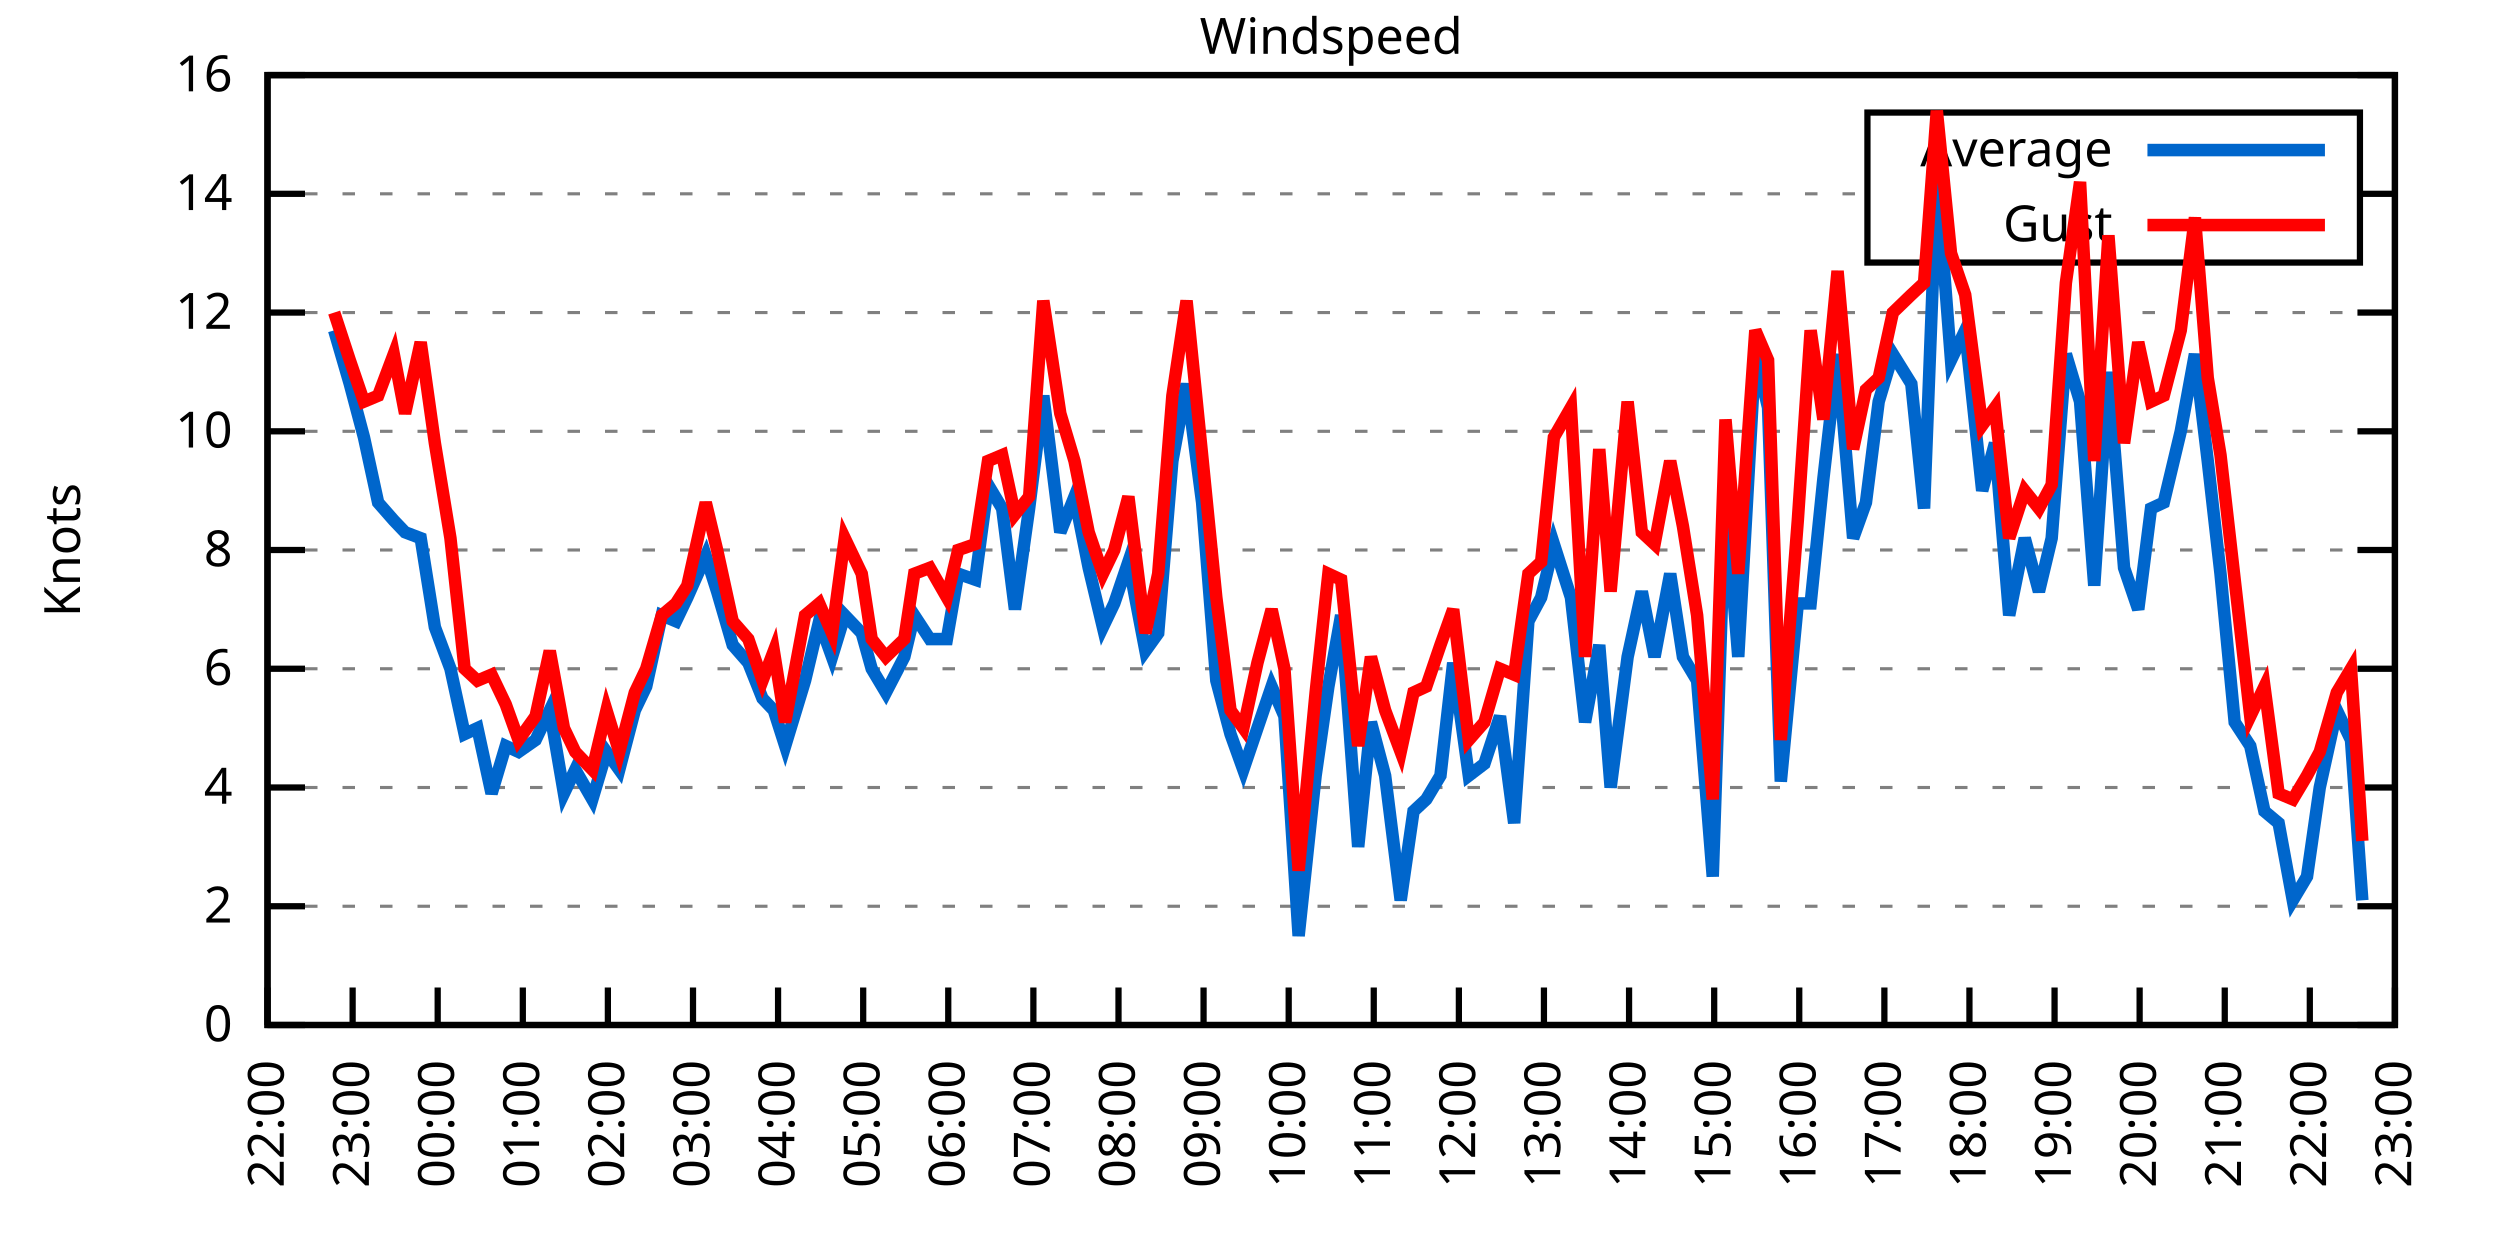
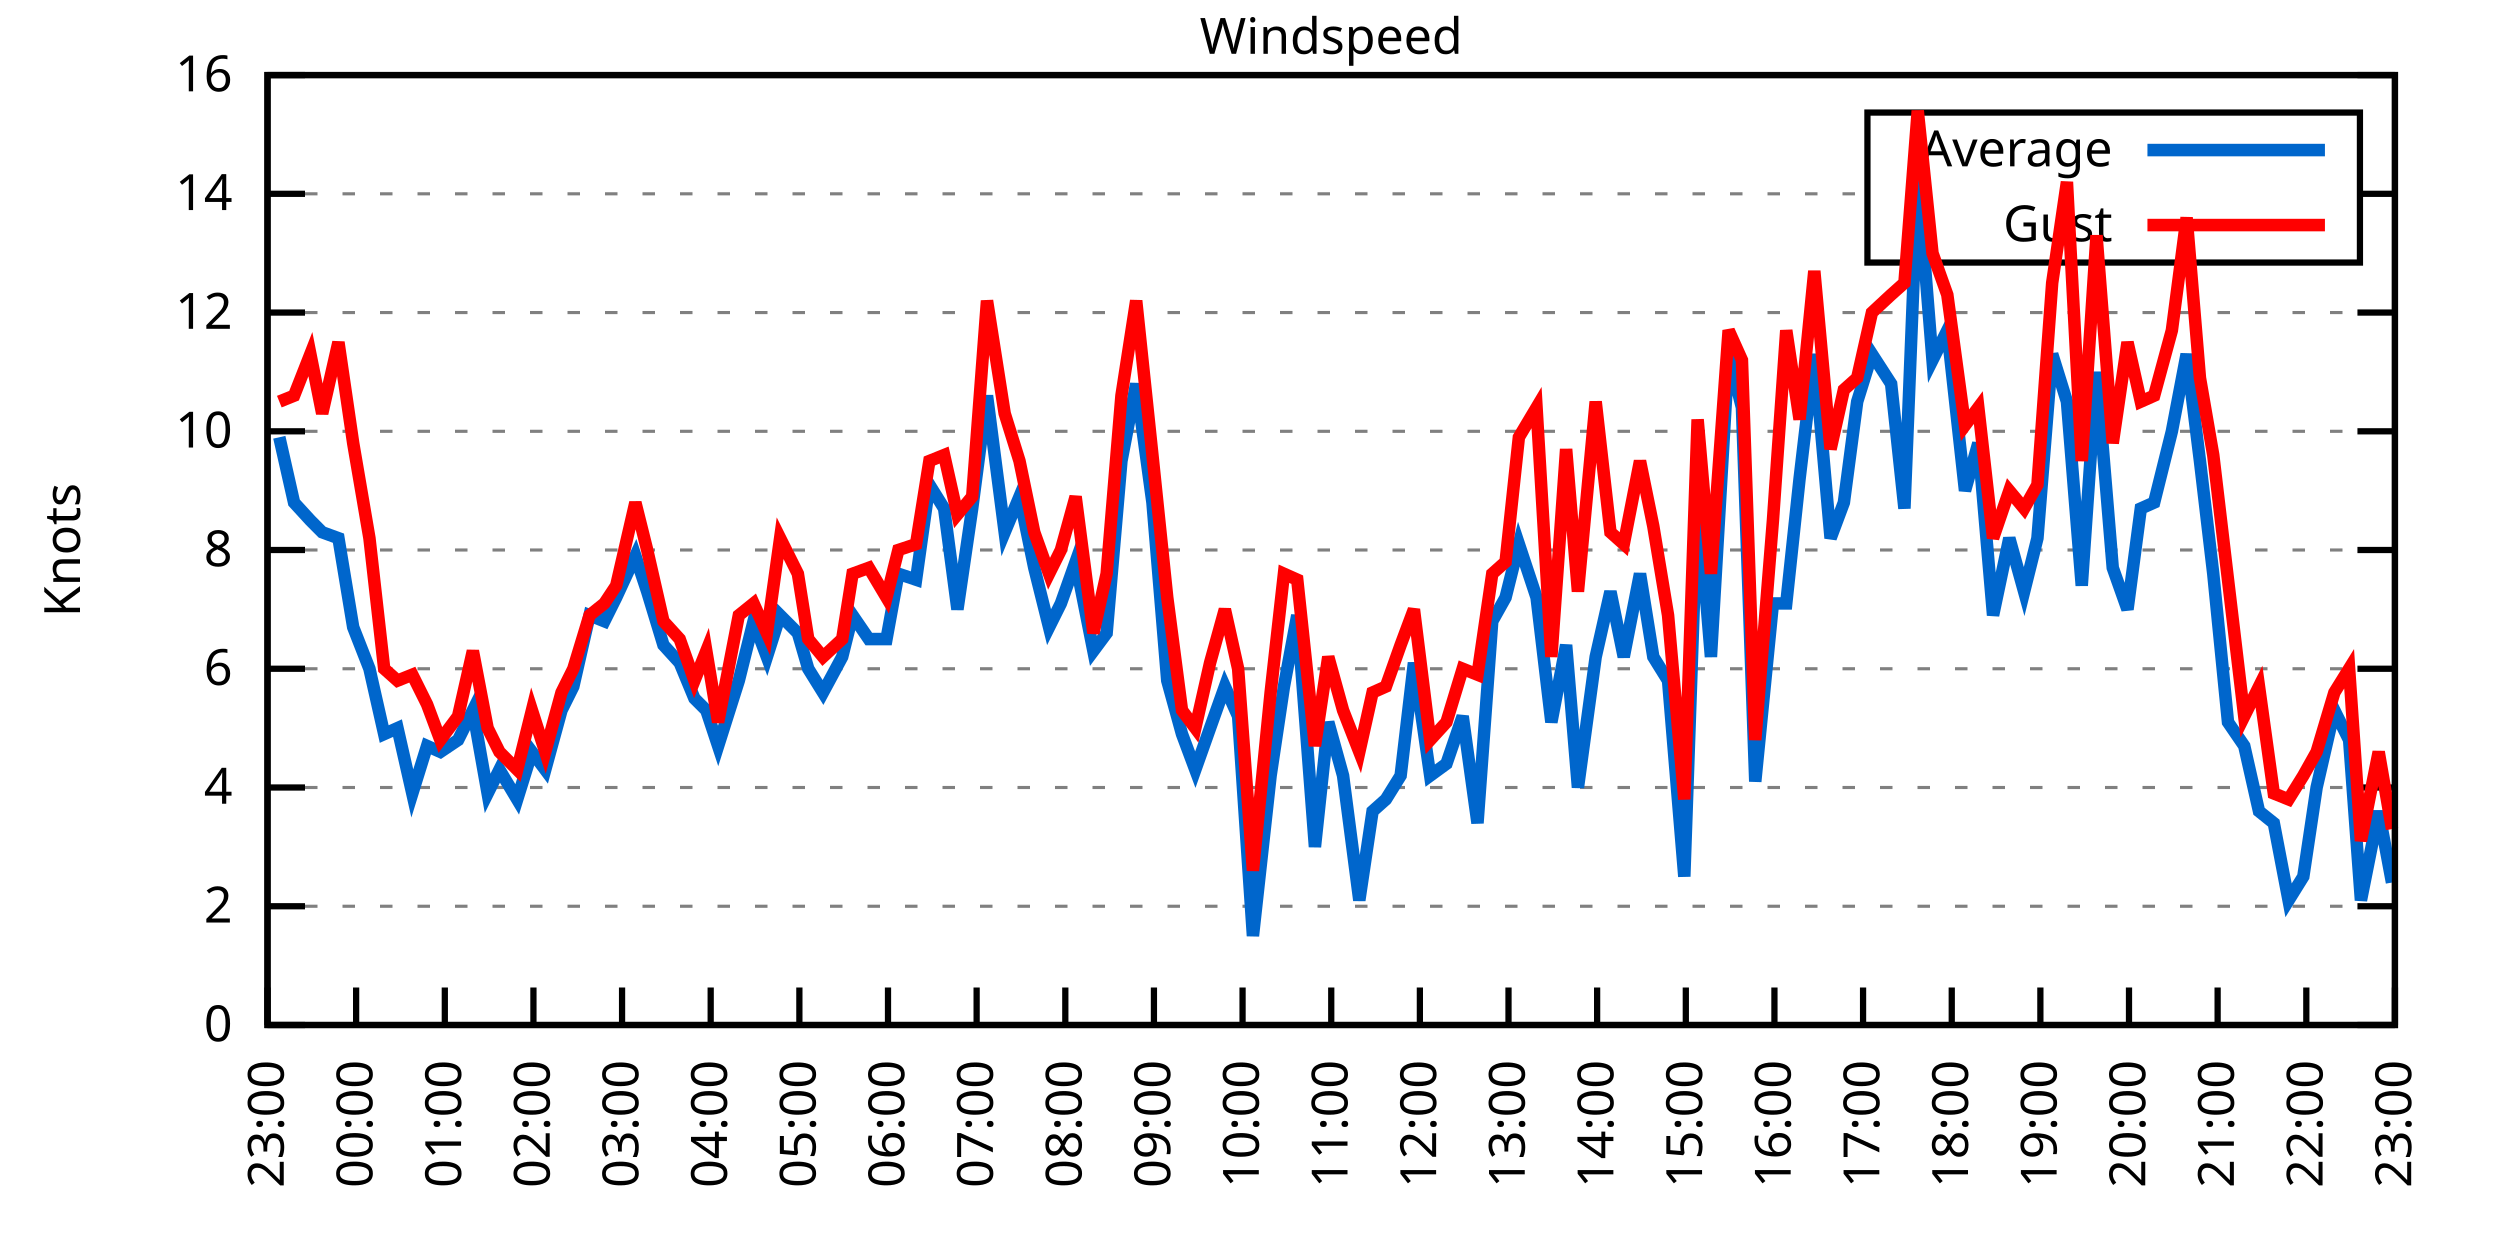
<svg xmlns="http://www.w3.org/2000/svg" xmlns:xlink="http://www.w3.org/1999/xlink" width="400" height="200" viewBox="0 0 400 200">
  <g id="gnuplot_canvas">
    <rect x="0" y="0" width="400" height="200" fill="none" />
    <defs>
      <circle id="gpDot" r="0.5" stroke-width="0.5" stroke="currentColor" />
      <path id="gpPt0" stroke-width="0.333" stroke="currentColor" d="M-1,0 h2 M0,-1 v2" />
      <path id="gpPt1" stroke-width="0.333" stroke="currentColor" d="M-1,-1 L1,1 M1,-1 L-1,1" />
      <path id="gpPt2" stroke-width="0.333" stroke="currentColor" d="M-1,0 L1,0 M0,-1 L0,1 M-1,-1 L1,1 M-1,1 L1,-1" />
      <rect id="gpPt3" stroke-width="0.333" stroke="currentColor" x="-1" y="-1" width="2" height="2" />
      <rect id="gpPt4" stroke-width="0.333" stroke="currentColor" fill="currentColor" x="-1" y="-1" width="2" height="2" />
      <circle id="gpPt5" stroke-width="0.333" stroke="currentColor" cx="0" cy="0" r="1" />
      <use xlink:href="#gpPt5" id="gpPt6" fill="currentColor" stroke="none" />
      <path id="gpPt7" stroke-width="0.333" stroke="currentColor" d="M0,-1.33 L-1.33,0.67 L1.33,0.67 z" />
      <use xlink:href="#gpPt7" id="gpPt8" fill="currentColor" stroke="none" />
      <use xlink:href="#gpPt7" id="gpPt9" stroke="currentColor" transform="rotate(180)" />
      <use xlink:href="#gpPt9" id="gpPt10" fill="currentColor" stroke="none" />
      <use xlink:href="#gpPt3" id="gpPt11" stroke="currentColor" transform="rotate(45)" />
      <use xlink:href="#gpPt11" id="gpPt12" fill="currentColor" stroke="none" />
      <path id="gpPt13" stroke-width="0.333" stroke="currentColor" d="M0,1.330 L1.265,0.411 L0.782,-1.067 L-0.782,-1.076 L-1.265,0.411 z" />
      <use xlink:href="#gpPt13" id="gpPt14" fill="currentColor" stroke="none" />
      <filter id="textbox" filterUnits="objectBoundingBox" x="0" y="0" height="1" width="1">
        <feFlood flood-color="white" flood-opacity="1" result="bgnd" />
        <feComposite in="SourceGraphic" in2="bgnd" operator="atop" />
      </filter>
      <filter id="greybox" filterUnits="objectBoundingBox" x="0" y="0" height="1" width="1">
        <feFlood flood-color="lightgrey" flood-opacity="1" result="grey" />
        <feComposite in="SourceGraphic" in2="grey" operator="atop" />
      </filter>
    </defs>
    <g fill="none" color="white" stroke="currentColor" stroke-width="1.00" stroke-linecap="butt" stroke-linejoin="miter">
</g>
    <g fill="none" color="black" stroke="currentColor" stroke-width="1.00" stroke-linecap="butt" stroke-linejoin="miter">
      <g stroke="none" shape-rendering="crispEdges">
        <polygon fill="rgb(255, 255, 255)" points="42.80,164.00 383.18,164.00 383.18,12.02 42.80,12.02 " />
      </g>
    </g>
    <g fill="none" color="black" stroke="currentColor" stroke-width="1.00" stroke-linecap="butt" stroke-linejoin="miter">
</g>
    <g fill="none" color="black" stroke="black" stroke-width="0.50" stroke-linecap="butt" stroke-linejoin="miter">
</g>
    <g fill="none" color="gray" stroke="currentColor" stroke-width="0.50" stroke-linecap="butt" stroke-linejoin="miter">
      <path stroke="gray" stroke-dasharray="2,4" class="gridline" d="M42.80,164.00 L383.19,164.00  " />
    </g>
    <g fill="none" color="gray" stroke="gray" stroke-width="1.00" stroke-linecap="butt" stroke-linejoin="miter">
</g>
    <g fill="none" color="black" stroke="currentColor" stroke-width="1.00" stroke-linecap="butt" stroke-linejoin="miter">
      <path stroke="black" d="M42.80,164.00 L48.80,164.00 M383.19,164.00 L377.19,164.00  " />
      <g transform="translate(37.20,166.60)" stroke="none" fill="black" font-family="Sans" font-size="8.00" text-anchor="end">
        <text>
          <tspan font-family="Sans"> 0</tspan>
        </text>
      </g>
    </g>
    <g fill="none" color="black" stroke="currentColor" stroke-width="1.00" stroke-linecap="butt" stroke-linejoin="miter">
</g>
    <g fill="none" color="black" stroke="black" stroke-width="0.50" stroke-linecap="butt" stroke-linejoin="miter">
</g>
    <g fill="none" color="gray" stroke="currentColor" stroke-width="0.50" stroke-linecap="butt" stroke-linejoin="miter">
      <path stroke="gray" stroke-dasharray="2,4" class="gridline" d="M42.80,145.00 L383.19,145.00  " />
    </g>
    <g fill="none" color="gray" stroke="gray" stroke-width="1.00" stroke-linecap="butt" stroke-linejoin="miter">
</g>
    <g fill="none" color="black" stroke="currentColor" stroke-width="1.00" stroke-linecap="butt" stroke-linejoin="miter">
      <path stroke="black" d="M42.80,145.00 L48.80,145.00 M383.19,145.00 L377.19,145.00  " />
      <g transform="translate(37.20,147.60)" stroke="none" fill="black" font-family="Sans" font-size="8.00" text-anchor="end">
        <text>
          <tspan font-family="Sans"> 2</tspan>
        </text>
      </g>
    </g>
    <g fill="none" color="black" stroke="currentColor" stroke-width="1.00" stroke-linecap="butt" stroke-linejoin="miter">
</g>
    <g fill="none" color="black" stroke="black" stroke-width="0.50" stroke-linecap="butt" stroke-linejoin="miter">
</g>
    <g fill="none" color="gray" stroke="currentColor" stroke-width="0.50" stroke-linecap="butt" stroke-linejoin="miter">
      <path stroke="gray" stroke-dasharray="2,4" class="gridline" d="M42.80,126.00 L383.19,126.00  " />
    </g>
    <g fill="none" color="gray" stroke="gray" stroke-width="1.00" stroke-linecap="butt" stroke-linejoin="miter">
</g>
    <g fill="none" color="black" stroke="currentColor" stroke-width="1.00" stroke-linecap="butt" stroke-linejoin="miter">
      <path stroke="black" d="M42.80,126.00 L48.80,126.00 M383.19,126.00 L377.19,126.00  " />
      <g transform="translate(37.20,128.60)" stroke="none" fill="black" font-family="Sans" font-size="8.00" text-anchor="end">
        <text>
          <tspan font-family="Sans"> 4</tspan>
        </text>
      </g>
    </g>
    <g fill="none" color="black" stroke="currentColor" stroke-width="1.00" stroke-linecap="butt" stroke-linejoin="miter">
</g>
    <g fill="none" color="black" stroke="black" stroke-width="0.50" stroke-linecap="butt" stroke-linejoin="miter">
</g>
    <g fill="none" color="gray" stroke="currentColor" stroke-width="0.50" stroke-linecap="butt" stroke-linejoin="miter">
      <path stroke="gray" stroke-dasharray="2,4" class="gridline" d="M42.80,107.00 L383.19,107.00  " />
    </g>
    <g fill="none" color="gray" stroke="gray" stroke-width="1.00" stroke-linecap="butt" stroke-linejoin="miter">
</g>
    <g fill="none" color="black" stroke="currentColor" stroke-width="1.00" stroke-linecap="butt" stroke-linejoin="miter">
      <path stroke="black" d="M42.80,107.00 L48.80,107.00 M383.19,107.00 L377.19,107.00  " />
      <g transform="translate(37.20,109.60)" stroke="none" fill="black" font-family="Sans" font-size="8.00" text-anchor="end">
        <text>
          <tspan font-family="Sans"> 6</tspan>
        </text>
      </g>
    </g>
    <g fill="none" color="black" stroke="currentColor" stroke-width="1.00" stroke-linecap="butt" stroke-linejoin="miter">
</g>
    <g fill="none" color="black" stroke="black" stroke-width="0.50" stroke-linecap="butt" stroke-linejoin="miter">
</g>
    <g fill="none" color="gray" stroke="currentColor" stroke-width="0.50" stroke-linecap="butt" stroke-linejoin="miter">
      <path stroke="gray" stroke-dasharray="2,4" class="gridline" d="M42.80,88.00 L383.19,88.00  " />
    </g>
    <g fill="none" color="gray" stroke="gray" stroke-width="1.00" stroke-linecap="butt" stroke-linejoin="miter">
</g>
    <g fill="none" color="black" stroke="currentColor" stroke-width="1.00" stroke-linecap="butt" stroke-linejoin="miter">
      <path stroke="black" d="M42.80,88.00 L48.80,88.00 M383.19,88.00 L377.19,88.00  " />
      <g transform="translate(37.20,90.60)" stroke="none" fill="black" font-family="Sans" font-size="8.00" text-anchor="end">
        <text>
          <tspan font-family="Sans"> 8</tspan>
        </text>
      </g>
    </g>
    <g fill="none" color="black" stroke="currentColor" stroke-width="1.00" stroke-linecap="butt" stroke-linejoin="miter">
</g>
    <g fill="none" color="black" stroke="black" stroke-width="0.50" stroke-linecap="butt" stroke-linejoin="miter">
</g>
    <g fill="none" color="gray" stroke="currentColor" stroke-width="0.50" stroke-linecap="butt" stroke-linejoin="miter">
      <path stroke="gray" stroke-dasharray="2,4" class="gridline" d="M42.80,69.01 L383.19,69.01  " />
    </g>
    <g fill="none" color="gray" stroke="gray" stroke-width="1.00" stroke-linecap="butt" stroke-linejoin="miter">
</g>
    <g fill="none" color="black" stroke="currentColor" stroke-width="1.00" stroke-linecap="butt" stroke-linejoin="miter">
      <path stroke="black" d="M42.80,69.01 L48.80,69.01 M383.19,69.01 L377.19,69.01  " />
      <g transform="translate(37.20,71.61)" stroke="none" fill="black" font-family="Sans" font-size="8.00" text-anchor="end">
        <text>
          <tspan font-family="Sans"> 10</tspan>
        </text>
      </g>
    </g>
    <g fill="none" color="black" stroke="currentColor" stroke-width="1.00" stroke-linecap="butt" stroke-linejoin="miter">
</g>
    <g fill="none" color="black" stroke="black" stroke-width="0.50" stroke-linecap="butt" stroke-linejoin="miter">
</g>
    <g fill="none" color="gray" stroke="currentColor" stroke-width="0.50" stroke-linecap="butt" stroke-linejoin="miter">
      <path stroke="gray" stroke-dasharray="2,4" class="gridline" d="M42.80,50.01 L383.19,50.01  " />
    </g>
    <g fill="none" color="gray" stroke="gray" stroke-width="1.00" stroke-linecap="butt" stroke-linejoin="miter">
</g>
    <g fill="none" color="black" stroke="currentColor" stroke-width="1.00" stroke-linecap="butt" stroke-linejoin="miter">
      <path stroke="black" d="M42.80,50.01 L48.80,50.01 M383.19,50.01 L377.19,50.01  " />
      <g transform="translate(37.20,52.61)" stroke="none" fill="black" font-family="Sans" font-size="8.00" text-anchor="end">
        <text>
          <tspan font-family="Sans"> 12</tspan>
        </text>
      </g>
    </g>
    <g fill="none" color="black" stroke="currentColor" stroke-width="1.00" stroke-linecap="butt" stroke-linejoin="miter">
</g>
    <g fill="none" color="black" stroke="black" stroke-width="0.50" stroke-linecap="butt" stroke-linejoin="miter">
</g>
    <g fill="none" color="gray" stroke="currentColor" stroke-width="0.50" stroke-linecap="butt" stroke-linejoin="miter">
      <path stroke="gray" stroke-dasharray="2,4" class="gridline" d="M42.80,31.01 L298.79,31.01 M377.59,31.01 L383.19,31.01  " />
    </g>
    <g fill="none" color="gray" stroke="gray" stroke-width="1.00" stroke-linecap="butt" stroke-linejoin="miter">
</g>
    <g fill="none" color="black" stroke="currentColor" stroke-width="1.00" stroke-linecap="butt" stroke-linejoin="miter">
      <path stroke="black" d="M42.80,31.01 L48.80,31.01 M383.19,31.01 L377.19,31.01  " />
      <g transform="translate(37.20,33.61)" stroke="none" fill="black" font-family="Sans" font-size="8.00" text-anchor="end">
        <text>
          <tspan font-family="Sans"> 14</tspan>
        </text>
      </g>
    </g>
    <g fill="none" color="black" stroke="currentColor" stroke-width="1.00" stroke-linecap="butt" stroke-linejoin="miter">
</g>
    <g fill="none" color="black" stroke="black" stroke-width="0.50" stroke-linecap="butt" stroke-linejoin="miter">
</g>
    <g fill="none" color="gray" stroke="currentColor" stroke-width="0.50" stroke-linecap="butt" stroke-linejoin="miter">
      <path stroke="gray" stroke-dasharray="2,4" class="gridline" d="M42.80,12.01 L383.19,12.01  " />
    </g>
    <g fill="none" color="gray" stroke="gray" stroke-width="1.00" stroke-linecap="butt" stroke-linejoin="miter">
</g>
    <g fill="none" color="black" stroke="currentColor" stroke-width="1.00" stroke-linecap="butt" stroke-linejoin="miter">
      <path stroke="black" d="M42.80,12.01 L48.80,12.01 M383.19,12.01 L377.19,12.01  " />
      <g transform="translate(37.20,14.61)" stroke="none" fill="black" font-family="Sans" font-size="8.00" text-anchor="end">
        <text>
          <tspan font-family="Sans"> 16</tspan>
        </text>
      </g>
    </g>
    <g fill="none" color="black" stroke="currentColor" stroke-width="1.00" stroke-linecap="butt" stroke-linejoin="miter">
      <path stroke="black" d="M42.80,164.00 L42.80,158.00  " />
      <g transform="translate(45.40,169.60) rotate(270.00)" stroke="none" fill="black" font-family="Sans" font-size="8.00" text-anchor="end">
        <text>
-           <tspan font-family="Sans">22:00</tspan>
-         </text>
-       </g>
-     </g>
-     <g fill="none" color="black" stroke="currentColor" stroke-width="1.00" stroke-linecap="butt" stroke-linejoin="miter">
-       <path stroke="black" d="M56.42,164.00 L56.42,158.00  " />
-       <g transform="translate(59.02,169.60) rotate(270.00)" stroke="none" fill="black" font-family="Sans" font-size="8.00" text-anchor="end">
-         <text>
          <tspan font-family="Sans">23:00</tspan>
        </text>
      </g>
    </g>
    <g fill="none" color="black" stroke="currentColor" stroke-width="1.00" stroke-linecap="butt" stroke-linejoin="miter">
-       <path stroke="black" d="M70.03,164.00 L70.03,158.00  " />
-       <g transform="translate(72.63,169.60) rotate(270.00)" stroke="none" fill="black" font-family="Sans" font-size="8.00" text-anchor="end">
+       <path stroke="black" d="M56.98,164.00 L56.98,158.00  " />
+       <g transform="translate(59.58,169.60) rotate(270.00)" stroke="none" fill="black" font-family="Sans" font-size="8.00" text-anchor="end">
        <text>
          <tspan font-family="Sans">00:00</tspan>
        </text>
      </g>
    </g>
    <g fill="none" color="black" stroke="currentColor" stroke-width="1.00" stroke-linecap="butt" stroke-linejoin="miter">
-       <path stroke="black" d="M83.65,164.00 L83.65,158.00  " />
-       <g transform="translate(86.25,169.60) rotate(270.00)" stroke="none" fill="black" font-family="Sans" font-size="8.00" text-anchor="end">
+       <path stroke="black" d="M71.17,164.00 L71.17,158.00  " />
+       <g transform="translate(73.77,169.60) rotate(270.00)" stroke="none" fill="black" font-family="Sans" font-size="8.00" text-anchor="end">
        <text>
          <tspan font-family="Sans">01:00</tspan>
        </text>
      </g>
    </g>
    <g fill="none" color="black" stroke="currentColor" stroke-width="1.00" stroke-linecap="butt" stroke-linejoin="miter">
-       <path stroke="black" d="M97.26,164.00 L97.26,158.00  " />
-       <g transform="translate(99.86,169.60) rotate(270.00)" stroke="none" fill="black" font-family="Sans" font-size="8.00" text-anchor="end">
+       <path stroke="black" d="M85.35,164.00 L85.35,158.00  " />
+       <g transform="translate(87.95,169.60) rotate(270.00)" stroke="none" fill="black" font-family="Sans" font-size="8.00" text-anchor="end">
        <text>
          <tspan font-family="Sans">02:00</tspan>
        </text>
      </g>
    </g>
    <g fill="none" color="black" stroke="currentColor" stroke-width="1.00" stroke-linecap="butt" stroke-linejoin="miter">
-       <path stroke="black" d="M110.88,164.00 L110.88,158.00  " />
-       <g transform="translate(113.48,169.60) rotate(270.00)" stroke="none" fill="black" font-family="Sans" font-size="8.00" text-anchor="end">
+       <path stroke="black" d="M99.53,164.00 L99.53,158.00  " />
+       <g transform="translate(102.13,169.60) rotate(270.00)" stroke="none" fill="black" font-family="Sans" font-size="8.00" text-anchor="end">
        <text>
          <tspan font-family="Sans">03:00</tspan>
        </text>
      </g>
    </g>
    <g fill="none" color="black" stroke="currentColor" stroke-width="1.00" stroke-linecap="butt" stroke-linejoin="miter">
-       <path stroke="black" d="M124.49,164.00 L124.49,158.00  " />
-       <g transform="translate(127.09,169.60) rotate(270.00)" stroke="none" fill="black" font-family="Sans" font-size="8.00" text-anchor="end">
+       <path stroke="black" d="M113.71,164.00 L113.71,158.00  " />
+       <g transform="translate(116.31,169.60) rotate(270.00)" stroke="none" fill="black" font-family="Sans" font-size="8.00" text-anchor="end">
        <text>
          <tspan font-family="Sans">04:00</tspan>
        </text>
      </g>
    </g>
    <g fill="none" color="black" stroke="currentColor" stroke-width="1.00" stroke-linecap="butt" stroke-linejoin="miter">
-       <path stroke="black" d="M138.11,164.00 L138.11,158.00  " />
-       <g transform="translate(140.71,169.60) rotate(270.00)" stroke="none" fill="black" font-family="Sans" font-size="8.00" text-anchor="end">
+       <path stroke="black" d="M127.90,164.00 L127.90,158.00  " />
+       <g transform="translate(130.50,169.60) rotate(270.00)" stroke="none" fill="black" font-family="Sans" font-size="8.00" text-anchor="end">
        <text>
          <tspan font-family="Sans">05:00</tspan>
        </text>
      </g>
    </g>
    <g fill="none" color="black" stroke="currentColor" stroke-width="1.00" stroke-linecap="butt" stroke-linejoin="miter">
-       <path stroke="black" d="M151.72,164.00 L151.72,158.00  " />
-       <g transform="translate(154.32,169.60) rotate(270.00)" stroke="none" fill="black" font-family="Sans" font-size="8.00" text-anchor="end">
+       <path stroke="black" d="M142.08,164.00 L142.08,158.00  " />
+       <g transform="translate(144.68,169.60) rotate(270.00)" stroke="none" fill="black" font-family="Sans" font-size="8.00" text-anchor="end">
        <text>
          <tspan font-family="Sans">06:00</tspan>
        </text>
      </g>
    </g>
    <g fill="none" color="black" stroke="currentColor" stroke-width="1.00" stroke-linecap="butt" stroke-linejoin="miter">
-       <path stroke="black" d="M165.34,164.00 L165.34,158.00  " />
-       <g transform="translate(167.94,169.60) rotate(270.00)" stroke="none" fill="black" font-family="Sans" font-size="8.00" text-anchor="end">
+       <path stroke="black" d="M156.26,164.00 L156.26,158.00  " />
+       <g transform="translate(158.86,169.60) rotate(270.00)" stroke="none" fill="black" font-family="Sans" font-size="8.00" text-anchor="end">
        <text>
          <tspan font-family="Sans">07:00</tspan>
        </text>
      </g>
    </g>
    <g fill="none" color="black" stroke="currentColor" stroke-width="1.00" stroke-linecap="butt" stroke-linejoin="miter">
-       <path stroke="black" d="M178.96,164.00 L178.96,158.00  " />
-       <g transform="translate(181.56,169.60) rotate(270.00)" stroke="none" fill="black" font-family="Sans" font-size="8.00" text-anchor="end">
+       <path stroke="black" d="M170.45,164.00 L170.45,158.00  " />
+       <g transform="translate(173.05,169.60) rotate(270.00)" stroke="none" fill="black" font-family="Sans" font-size="8.00" text-anchor="end">
        <text>
          <tspan font-family="Sans">08:00</tspan>
        </text>
      </g>
    </g>
    <g fill="none" color="black" stroke="currentColor" stroke-width="1.00" stroke-linecap="butt" stroke-linejoin="miter">
-       <path stroke="black" d="M192.57,164.00 L192.57,158.00  " />
-       <g transform="translate(195.17,169.60) rotate(270.00)" stroke="none" fill="black" font-family="Sans" font-size="8.00" text-anchor="end">
+       <path stroke="black" d="M184.63,164.00 L184.63,158.00  " />
+       <g transform="translate(187.23,169.60) rotate(270.00)" stroke="none" fill="black" font-family="Sans" font-size="8.00" text-anchor="end">
        <text>
          <tspan font-family="Sans">09:00</tspan>
        </text>
      </g>
    </g>
    <g fill="none" color="black" stroke="currentColor" stroke-width="1.00" stroke-linecap="butt" stroke-linejoin="miter">
-       <path stroke="black" d="M206.19,164.00 L206.19,158.00  " />
-       <g transform="translate(208.79,169.60) rotate(270.00)" stroke="none" fill="black" font-family="Sans" font-size="8.00" text-anchor="end">
+       <path stroke="black" d="M198.81,164.00 L198.81,158.00  " />
+       <g transform="translate(201.41,169.60) rotate(270.00)" stroke="none" fill="black" font-family="Sans" font-size="8.00" text-anchor="end">
        <text>
          <tspan font-family="Sans">10:00</tspan>
        </text>
      </g>
    </g>
    <g fill="none" color="black" stroke="currentColor" stroke-width="1.00" stroke-linecap="butt" stroke-linejoin="miter">
-       <path stroke="black" d="M219.80,164.00 L219.80,158.00  " />
-       <g transform="translate(222.40,169.60) rotate(270.00)" stroke="none" fill="black" font-family="Sans" font-size="8.00" text-anchor="end">
+       <path stroke="black" d="M213.00,164.00 L213.00,158.00  " />
+       <g transform="translate(215.60,169.60) rotate(270.00)" stroke="none" fill="black" font-family="Sans" font-size="8.00" text-anchor="end">
        <text>
          <tspan font-family="Sans">11:00</tspan>
        </text>
      </g>
    </g>
    <g fill="none" color="black" stroke="currentColor" stroke-width="1.00" stroke-linecap="butt" stroke-linejoin="miter">
-       <path stroke="black" d="M233.42,164.00 L233.42,158.00  " />
-       <g transform="translate(236.02,169.60) rotate(270.00)" stroke="none" fill="black" font-family="Sans" font-size="8.00" text-anchor="end">
+       <path stroke="black" d="M227.18,164.00 L227.18,158.00  " />
+       <g transform="translate(229.78,169.60) rotate(270.00)" stroke="none" fill="black" font-family="Sans" font-size="8.00" text-anchor="end">
        <text>
          <tspan font-family="Sans">12:00</tspan>
        </text>
      </g>
    </g>
    <g fill="none" color="black" stroke="currentColor" stroke-width="1.00" stroke-linecap="butt" stroke-linejoin="miter">
-       <path stroke="black" d="M247.03,164.00 L247.03,158.00  " />
-       <g transform="translate(249.63,169.60) rotate(270.00)" stroke="none" fill="black" font-family="Sans" font-size="8.00" text-anchor="end">
+       <path stroke="black" d="M241.36,164.00 L241.36,158.00  " />
+       <g transform="translate(243.96,169.60) rotate(270.00)" stroke="none" fill="black" font-family="Sans" font-size="8.00" text-anchor="end">
        <text>
          <tspan font-family="Sans">13:00</tspan>
        </text>
      </g>
    </g>
    <g fill="none" color="black" stroke="currentColor" stroke-width="1.00" stroke-linecap="butt" stroke-linejoin="miter">
-       <path stroke="black" d="M260.65,164.00 L260.65,158.00  " />
-       <g transform="translate(263.25,169.60) rotate(270.00)" stroke="none" fill="black" font-family="Sans" font-size="8.00" text-anchor="end">
+       <path stroke="black" d="M255.54,164.00 L255.54,158.00  " />
+       <g transform="translate(258.14,169.60) rotate(270.00)" stroke="none" fill="black" font-family="Sans" font-size="8.00" text-anchor="end">
        <text>
          <tspan font-family="Sans">14:00</tspan>
        </text>
      </g>
    </g>
    <g fill="none" color="black" stroke="currentColor" stroke-width="1.00" stroke-linecap="butt" stroke-linejoin="miter">
-       <path stroke="black" d="M274.27,164.00 L274.27,158.00  " />
-       <g transform="translate(276.87,169.60) rotate(270.00)" stroke="none" fill="black" font-family="Sans" font-size="8.00" text-anchor="end">
+       <path stroke="black" d="M269.73,164.00 L269.73,158.00  " />
+       <g transform="translate(272.33,169.60) rotate(270.00)" stroke="none" fill="black" font-family="Sans" font-size="8.00" text-anchor="end">
        <text>
          <tspan font-family="Sans">15:00</tspan>
        </text>
      </g>
    </g>
    <g fill="none" color="black" stroke="currentColor" stroke-width="1.00" stroke-linecap="butt" stroke-linejoin="miter">
-       <path stroke="black" d="M287.88,164.00 L287.88,158.00  " />
-       <g transform="translate(290.48,169.60) rotate(270.00)" stroke="none" fill="black" font-family="Sans" font-size="8.00" text-anchor="end">
+       <path stroke="black" d="M283.91,164.00 L283.91,158.00  " />
+       <g transform="translate(286.51,169.60) rotate(270.00)" stroke="none" fill="black" font-family="Sans" font-size="8.00" text-anchor="end">
        <text>
          <tspan font-family="Sans">16:00</tspan>
        </text>
      </g>
    </g>
    <g fill="none" color="black" stroke="currentColor" stroke-width="1.00" stroke-linecap="butt" stroke-linejoin="miter">
-       <path stroke="black" d="M301.50,164.00 L301.50,158.00  " />
-       <g transform="translate(304.10,169.60) rotate(270.00)" stroke="none" fill="black" font-family="Sans" font-size="8.00" text-anchor="end">
+       <path stroke="black" d="M298.09,164.00 L298.09,158.00  " />
+       <g transform="translate(300.69,169.60) rotate(270.00)" stroke="none" fill="black" font-family="Sans" font-size="8.00" text-anchor="end">
        <text>
          <tspan font-family="Sans">17:00</tspan>
        </text>
      </g>
    </g>
    <g fill="none" color="black" stroke="currentColor" stroke-width="1.00" stroke-linecap="butt" stroke-linejoin="miter">
-       <path stroke="black" d="M315.11,164.00 L315.11,158.00  " />
-       <g transform="translate(317.71,169.60) rotate(270.00)" stroke="none" fill="black" font-family="Sans" font-size="8.00" text-anchor="end">
+       <path stroke="black" d="M312.28,164.00 L312.28,158.00  " />
+       <g transform="translate(314.88,169.60) rotate(270.00)" stroke="none" fill="black" font-family="Sans" font-size="8.00" text-anchor="end">
        <text>
          <tspan font-family="Sans">18:00</tspan>
        </text>
      </g>
    </g>
    <g fill="none" color="black" stroke="currentColor" stroke-width="1.00" stroke-linecap="butt" stroke-linejoin="miter">
-       <path stroke="black" d="M328.73,164.00 L328.73,158.00  " />
-       <g transform="translate(331.33,169.60) rotate(270.00)" stroke="none" fill="black" font-family="Sans" font-size="8.00" text-anchor="end">
+       <path stroke="black" d="M326.46,164.00 L326.46,158.00  " />
+       <g transform="translate(329.06,169.60) rotate(270.00)" stroke="none" fill="black" font-family="Sans" font-size="8.00" text-anchor="end">
        <text>
          <tspan font-family="Sans">19:00</tspan>
        </text>
      </g>
    </g>
    <g fill="none" color="black" stroke="currentColor" stroke-width="1.00" stroke-linecap="butt" stroke-linejoin="miter">
-       <path stroke="black" d="M342.34,164.00 L342.34,158.00  " />
-       <g transform="translate(344.94,169.60) rotate(270.00)" stroke="none" fill="black" font-family="Sans" font-size="8.00" text-anchor="end">
+       <path stroke="black" d="M340.64,164.00 L340.64,158.00  " />
+       <g transform="translate(343.24,169.60) rotate(270.00)" stroke="none" fill="black" font-family="Sans" font-size="8.00" text-anchor="end">
        <text>
          <tspan font-family="Sans">20:00</tspan>
        </text>
      </g>
    </g>
    <g fill="none" color="black" stroke="currentColor" stroke-width="1.00" stroke-linecap="butt" stroke-linejoin="miter">
-       <path stroke="black" d="M355.96,164.00 L355.96,158.00  " />
-       <g transform="translate(358.56,169.60) rotate(270.00)" stroke="none" fill="black" font-family="Sans" font-size="8.00" text-anchor="end">
+       <path stroke="black" d="M354.82,164.00 L354.82,158.00  " />
+       <g transform="translate(357.42,169.60) rotate(270.00)" stroke="none" fill="black" font-family="Sans" font-size="8.00" text-anchor="end">
        <text>
          <tspan font-family="Sans">21:00</tspan>
        </text>
      </g>
    </g>
    <g fill="none" color="black" stroke="currentColor" stroke-width="1.00" stroke-linecap="butt" stroke-linejoin="miter">
-       <path stroke="black" d="M369.57,164.00 L369.57,158.00  " />
-       <g transform="translate(372.17,169.60) rotate(270.00)" stroke="none" fill="black" font-family="Sans" font-size="8.00" text-anchor="end">
+       <path stroke="black" d="M369.01,164.00 L369.01,158.00  " />
+       <g transform="translate(371.61,169.60) rotate(270.00)" stroke="none" fill="black" font-family="Sans" font-size="8.00" text-anchor="end">
        <text>
          <tspan font-family="Sans">22:00</tspan>
        </text>
      </g>
    </g>
    <g fill="none" color="black" stroke="currentColor" stroke-width="1.00" stroke-linecap="butt" stroke-linejoin="miter">
      <path stroke="black" d="M383.19,164.00 L383.19,158.00  " />
      <g transform="translate(385.79,169.60) rotate(270.00)" stroke="none" fill="black" font-family="Sans" font-size="8.00" text-anchor="end">
        <text>
          <tspan font-family="Sans">23:00</tspan>
        </text>
      </g>
    </g>
    <g fill="none" color="black" stroke="currentColor" stroke-width="1.00" stroke-linecap="butt" stroke-linejoin="miter">
</g>
    <g fill="none" color="black" stroke="currentColor" stroke-width="1.00" stroke-linecap="butt" stroke-linejoin="miter">
      <path stroke="black" d="M42.80,12.01 L42.80,164.00 L383.19,164.00 L383.19,12.01 L42.80,12.01 Z  " />
    </g>
    <g fill="none" color="black" stroke="currentColor" stroke-width="1.00" stroke-linecap="butt" stroke-linejoin="miter">
</g>
    <g fill="none" color="black" stroke="currentColor" stroke-width="1.00" stroke-linecap="butt" stroke-linejoin="miter">
      <path stroke="black" d="M298.79,42.01 L298.79,18.01 L377.59,18.01 L377.59,42.01 L298.79,42.01 Z  " />
    </g>
    <g id="Windspeed_plot_1">
      <g fill="none" color="white" stroke="black" stroke-width="2.00" stroke-linecap="butt" stroke-linejoin="miter">
</g>
      <g fill="none" color="black" stroke="currentColor" stroke-width="2.00" stroke-linecap="butt" stroke-linejoin="miter">
        <g transform="translate(337.99,26.61)" stroke="none" fill="black" font-family="Sans" font-size="8.00" text-anchor="end">
          <text>
            <tspan font-family="Sans">Average</tspan>
          </text>
        </g>
      </g>
      <g fill="none" color="black" stroke="currentColor" stroke-width="2.00" stroke-linecap="butt" stroke-linejoin="miter">
-         <path stroke="rgb(  0, 102, 204)" d="M343.59,24.01 L371.99,24.01 M53.47,52.86 L55.96,61.41 L58.23,69.96 L60.50,80.41 L63.00,83.26 L64.81,85.16   L67.31,86.11 L69.58,100.35 L72.07,107.00 L74.34,117.45 L76.39,116.50 L78.65,126.95 L80.92,119.35 L82.97,120.30   L85.69,118.40 L87.96,113.65 L90.23,126.95 L92.04,123.15 L94.77,127.90 L97.04,120.30 L99.08,123.15 L101.57,113.65   L103.39,109.85 L105.89,98.45 L108.15,99.40 L109.97,95.60 L112.92,88.95 L114.74,94.65 L117.23,103.20 L119.73,106.05   L122.00,111.75 L123.81,113.65 L125.63,119.35 L128.81,108.90 L131.07,99.40 L133.12,105.10 L135.16,98.45 L137.88,101.30   L139.47,107.00 L141.74,110.80 L144.69,105.10 L146.28,98.45 L148.77,102.25 L151.50,102.25 L153.31,91.80 L156.04,92.75   L158.08,77.56 L160.35,81.36 L162.39,97.50 L164.66,81.36 L166.93,63.31 L169.65,85.16 L171.92,79.46 L174.19,90.85   L176.46,100.35 L178.28,96.55 L180.54,89.90 L183.27,104.15 L185.31,101.30 L187.58,73.76 L189.85,61.41 L192.34,80.41   L194.61,108.90 L196.88,117.45 L198.93,123.15 L201.19,116.50 L203.46,109.85 L205.51,114.60 L207.78,149.75 L210.50,124.10   L212.54,109.85 L214.58,98.45 L217.31,135.50 L219.35,115.55 L221.62,124.10 L224.11,144.05 L226.16,129.80 L228.20,127.90   L230.47,124.10 L232.51,106.05 L235.01,124.10 L237.50,122.20 L240.00,114.60 L242.27,131.70 L244.54,99.40 L246.58,95.60   L248.62,87.06 L251.35,95.60 L253.61,115.55 L255.88,103.20 L257.70,126.00 L260.42,105.10 L262.69,94.65 L264.73,105.10   L267.23,91.80 L269.27,105.10 L271.54,108.90 L274.04,140.25 L276.08,79.46 L278.12,105.10 L280.85,56.66 L282.89,65.21   L284.93,125.05 L287.65,96.55 L289.70,96.55 L291.74,76.61 L294.01,56.66 L296.50,86.11 L298.55,80.41 L300.59,64.26   L302.86,56.66 L305.81,61.41 L307.85,81.36 L309.89,28.16 L312.16,57.61 L314.43,52.86 L317.15,78.51 L319.20,70.91   L321.47,98.45 L323.96,86.11 L326.23,94.65 L328.27,86.11 L330.54,56.66 L332.81,64.26 L335.08,93.70 L337.35,59.51   L339.85,90.85 L342.12,97.50 L344.16,81.36 L346.20,80.41 L348.92,69.01 L351.19,56.66 L353.24,73.76 L355.28,91.80   L357.55,115.55 L360.04,119.35 L362.31,129.80 L364.58,131.70 L366.85,144.05 L369.12,140.25 L371.16,126.00 L373.89,113.65   L376.16,118.40 L377.97,144.05  " />
+         <path stroke="rgb(  0, 102, 204)" d="M343.59,24.01 L371.99,24.01 M44.69,69.96 L47.05,80.41 L49.66,83.26 L51.55,85.16 L54.15,86.11 L56.51,100.35   L59.11,107.00 L61.47,117.45 L63.60,116.50 L65.97,126.95 L68.33,119.35 L70.46,120.30 L73.29,118.40 L75.66,113.65   L78.02,126.95 L79.91,123.15 L82.75,127.90 L85.11,120.30 L87.24,123.15 L89.84,113.65 L91.73,109.85 L94.33,98.45   L96.70,99.40 L98.59,95.60 L101.66,88.95 L103.55,94.65 L106.15,103.20 L108.75,106.05 L111.11,111.75 L113.01,113.65   L114.90,119.35 L118.21,108.90 L120.57,99.40 L122.70,105.10 L124.82,98.45 L127.66,101.30 L129.32,107.00 L131.68,110.80   L134.75,105.10 L136.41,98.45 L139.01,102.25 L141.84,102.25 L143.74,91.80 L146.57,92.75 L148.70,77.56 L151.06,81.36   L153.19,97.50 L155.55,81.36 L157.92,63.31 L160.75,85.16 L163.12,79.46 L165.48,90.85 L167.85,100.35 L169.74,96.55   L172.10,89.90 L174.94,104.15 L177.06,101.30 L179.43,73.76 L181.79,61.41 L184.39,80.41 L186.76,108.90 L189.12,117.45   L191.25,123.15 L193.61,116.50 L195.98,109.85 L198.10,114.60 L200.47,149.75 L203.30,124.10 L205.43,109.85 L207.56,98.45   L210.39,135.50 L212.52,115.55 L214.89,124.10 L217.49,144.05 L219.61,129.80 L221.74,127.90 L224.10,124.10 L226.23,106.05   L228.83,124.10 L231.43,122.20 L234.03,114.60 L236.40,131.70 L238.76,99.40 L240.89,95.60 L243.02,87.06 L245.85,95.60   L248.22,115.55 L250.58,103.20 L252.47,126.00 L255.31,105.10 L257.67,94.65 L259.80,105.10 L262.40,91.80 L264.53,105.10   L266.89,108.90 L269.49,140.25 L271.62,79.46 L273.75,105.10 L276.58,56.66 L278.71,65.21 L280.84,125.05 L283.67,96.55   L285.80,96.55 L287.93,76.61 L290.29,56.66 L292.89,86.11 L295.02,80.41 L297.15,64.26 L299.51,56.66 L302.58,61.41   L304.71,81.36 L306.84,28.16 L309.20,57.61 L311.57,52.86 L314.40,78.51 L316.53,70.91 L318.89,98.45 L321.49,86.11   L323.86,94.65 L325.99,86.11 L328.35,56.66 L330.71,64.26 L333.08,93.70 L335.44,59.51 L338.04,90.85 L340.40,97.50   L342.53,81.36 L344.66,80.41 L347.50,69.01 L349.86,56.66 L351.99,73.76 L354.12,91.80 L356.48,115.55 L359.08,119.35   L361.44,129.80 L363.81,131.70 L366.17,144.05 L368.53,140.25 L370.66,126.00 L373.50,113.65 L375.86,118.40 L377.75,144.05   L380.59,129.80 L382.72,141.20  " />
      </g>
    </g>
    <g id="Windspeed_plot_2">
      <g fill="none" color="black" stroke="currentColor" stroke-width="2.00" stroke-linecap="butt" stroke-linejoin="miter">
        <g transform="translate(337.99,38.61)" stroke="none" fill="black" font-family="Sans" font-size="8.00" text-anchor="end">
          <text>
            <tspan font-family="Sans">Gust</tspan>
          </text>
        </g>
      </g>
      <g fill="none" color="black" stroke="currentColor" stroke-width="2.00" stroke-linecap="butt" stroke-linejoin="miter">
-         <path stroke="rgb(255,   0,   0)" d="M343.59,36.01 L371.99,36.01 M53.47,50.01 L55.96,57.61 L58.23,64.26 L60.50,63.31 L63.00,56.66 L64.81,66.16   L67.31,54.76 L69.58,70.91 L72.07,86.11 L74.34,107.00 L76.39,108.90 L78.65,107.95 L80.92,112.70 L82.97,118.40   L85.69,114.60 L87.96,104.15 L90.23,116.50 L92.04,120.30 L94.77,123.15 L97.04,113.65 L99.08,120.30 L101.57,110.80   L103.39,107.00 L105.89,98.45 L108.15,96.55 L109.97,93.70 L112.92,80.41 L114.74,88.00 L117.23,99.40 L119.73,102.25   L122.00,108.90 L123.81,104.15 L125.63,115.55 L128.81,98.45 L131.07,96.55 L133.12,101.30 L135.16,86.11 L137.88,91.80   L139.47,102.25 L141.74,105.10 L144.69,102.25 L146.28,91.80 L148.77,90.85 L151.50,95.60 L153.31,88.00 L156.04,87.06   L158.08,73.76 L160.35,72.81 L162.39,82.31 L164.66,79.46 L166.93,48.11 L169.65,66.16 L171.92,73.76 L174.19,85.16   L176.46,91.80 L178.28,88.00 L180.54,79.46 L183.27,101.30 L185.31,91.80 L187.58,63.31 L189.85,48.11 L192.34,72.81   L194.61,95.60 L196.88,113.65 L198.93,116.50 L201.19,106.05 L203.46,97.50 L205.51,107.00 L207.78,139.30 L210.50,110.80   L212.54,91.80 L214.58,92.75 L217.31,119.35 L219.35,105.10 L221.62,113.65 L224.11,120.30 L226.16,110.80 L228.20,109.85   L230.47,103.20 L232.51,97.50 L235.01,118.40 L237.50,115.55 L240.00,107.00 L242.27,107.95 L244.54,91.80 L246.58,89.90   L248.62,69.96 L251.35,65.21 L253.61,105.10 L255.88,71.86 L257.70,94.65 L260.42,64.26 L262.69,85.16 L264.73,87.06   L267.23,73.76 L269.27,84.21 L271.54,98.45 L274.04,127.90 L276.08,67.11 L278.12,91.80 L280.85,52.86 L282.89,57.61   L284.93,118.40 L287.65,83.26 L289.70,52.86 L291.74,67.11 L294.01,43.36 L296.50,71.86 L298.55,62.36 L300.59,60.46   L302.86,50.01 L305.81,47.16 L307.85,45.26 L309.89,17.71 L312.16,40.51 L314.43,47.16 L317.15,68.06 L319.20,65.21   L321.47,86.11 L323.96,78.51 L326.23,81.36 L328.27,77.56 L330.54,45.26 L332.81,29.11 L335.08,73.76 L337.35,37.66   L339.85,70.91 L342.12,54.76 L344.16,64.26 L346.20,63.31 L348.92,52.86 L351.19,34.81 L353.24,60.46 L355.28,72.81   L357.55,92.75 L360.04,114.60 L362.31,109.85 L364.58,126.95 L366.85,127.90 L369.12,124.10 L371.16,120.30 L373.89,110.80   L376.16,107.00 L377.97,134.55  " />
+         <path stroke="rgb(255,   0,   0)" d="M343.59,36.01 L371.99,36.01 M44.69,64.26 L47.05,63.31 L49.66,56.66 L51.55,66.16 L54.15,54.76 L56.51,70.91   L59.11,86.11 L61.47,107.00 L63.60,108.90 L65.97,107.95 L68.33,112.70 L70.46,118.40 L73.29,114.60 L75.66,104.15   L78.02,116.50 L79.91,120.30 L82.75,123.15 L85.11,113.65 L87.24,120.30 L89.84,110.80 L91.73,107.00 L94.33,98.45   L96.70,96.55 L98.59,93.70 L101.66,80.41 L103.55,88.00 L106.15,99.40 L108.75,102.25 L111.11,108.90 L113.01,104.15   L114.90,115.55 L118.21,98.45 L120.57,96.55 L122.70,101.30 L124.82,86.11 L127.66,91.80 L129.32,102.25 L131.68,105.10   L134.75,102.25 L136.41,91.80 L139.01,90.85 L141.84,95.60 L143.74,88.00 L146.57,87.06 L148.70,73.76 L151.06,72.81   L153.19,82.31 L155.55,79.46 L157.92,48.11 L160.75,66.16 L163.12,73.76 L165.48,85.16 L167.85,91.80 L169.74,88.00   L172.10,79.46 L174.94,101.30 L177.06,91.80 L179.43,63.31 L181.79,48.11 L184.39,72.81 L186.76,95.60 L189.12,113.65   L191.25,116.50 L193.61,106.05 L195.98,97.50 L198.10,107.00 L200.47,139.30 L203.30,110.80 L205.43,91.80 L207.56,92.75   L210.39,119.35 L212.52,105.10 L214.89,113.65 L217.49,120.30 L219.61,110.80 L221.74,109.85 L224.10,103.20 L226.23,97.50   L228.83,118.40 L231.43,115.55 L234.03,107.00 L236.40,107.95 L238.76,91.80 L240.89,89.90 L243.02,69.96 L245.85,65.21   L248.22,105.10 L250.58,71.86 L252.47,94.65 L255.31,64.26 L257.67,85.16 L259.80,87.06 L262.40,73.76 L264.53,84.21   L266.89,98.45 L269.49,127.90 L271.62,67.11 L273.75,91.80 L276.58,52.86 L278.71,57.61 L280.84,118.40 L283.67,83.26   L285.80,52.86 L287.93,67.11 L290.29,43.36 L292.89,71.86 L295.02,62.36 L297.15,60.46 L299.51,50.01 L302.58,47.16   L304.71,45.26 L306.84,17.71 L309.20,40.51 L311.57,47.16 L314.40,68.06 L316.53,65.21 L318.89,86.11 L321.49,78.51   L323.86,81.36 L325.99,77.56 L328.35,45.26 L330.71,29.11 L333.08,73.76 L335.44,37.66 L338.04,70.91 L340.40,54.76   L342.53,64.26 L344.66,63.31 L347.50,52.86 L349.86,34.81 L351.99,60.46 L354.12,72.81 L356.48,92.75 L359.08,114.60   L361.44,109.85 L363.81,126.95 L366.17,127.90 L368.53,124.10 L370.66,120.30 L373.50,110.80 L375.86,107.00 L377.75,134.55   L380.59,120.30 L382.72,132.65  " />
      </g>
    </g>
    <g fill="none" color="black" stroke="currentColor" stroke-width="2.00" stroke-linecap="butt" stroke-linejoin="miter">
</g>
    <g fill="none" color="black" stroke="black" stroke-width="1.00" stroke-linecap="butt" stroke-linejoin="miter">
</g>
    <g fill="none" color="black" stroke="currentColor" stroke-width="1.00" stroke-linecap="butt" stroke-linejoin="miter">
      <path stroke="black" d="M42.80,12.01 L42.80,164.00 L383.19,164.00 L383.19,12.01 L42.80,12.01 Z  " />
      <g transform="translate(12.80,88.01) rotate(270.00)" stroke="none" fill="black" font-family="Sans" font-size="8.00" text-anchor="middle">
        <text>
          <tspan font-family="Sans">Knots</tspan>
        </text>
      </g>
    </g>
    <g fill="none" color="black" stroke="currentColor" stroke-width="1.00" stroke-linecap="butt" stroke-linejoin="miter">
</g>
    <g fill="none" color="black" stroke="currentColor" stroke-width="1.00" stroke-linecap="butt" stroke-linejoin="miter">
      <g transform="translate(212.99,8.61)" stroke="none" fill="black" font-family="Sans" font-size="8.00" text-anchor="middle">
        <text>
          <tspan font-family="Sans">Windspeed</tspan>
        </text>
      </g>
    </g>
    <g fill="none" color="black" stroke="currentColor" stroke-width="1.00" stroke-linecap="butt" stroke-linejoin="miter">
</g>
  </g>
</svg>
